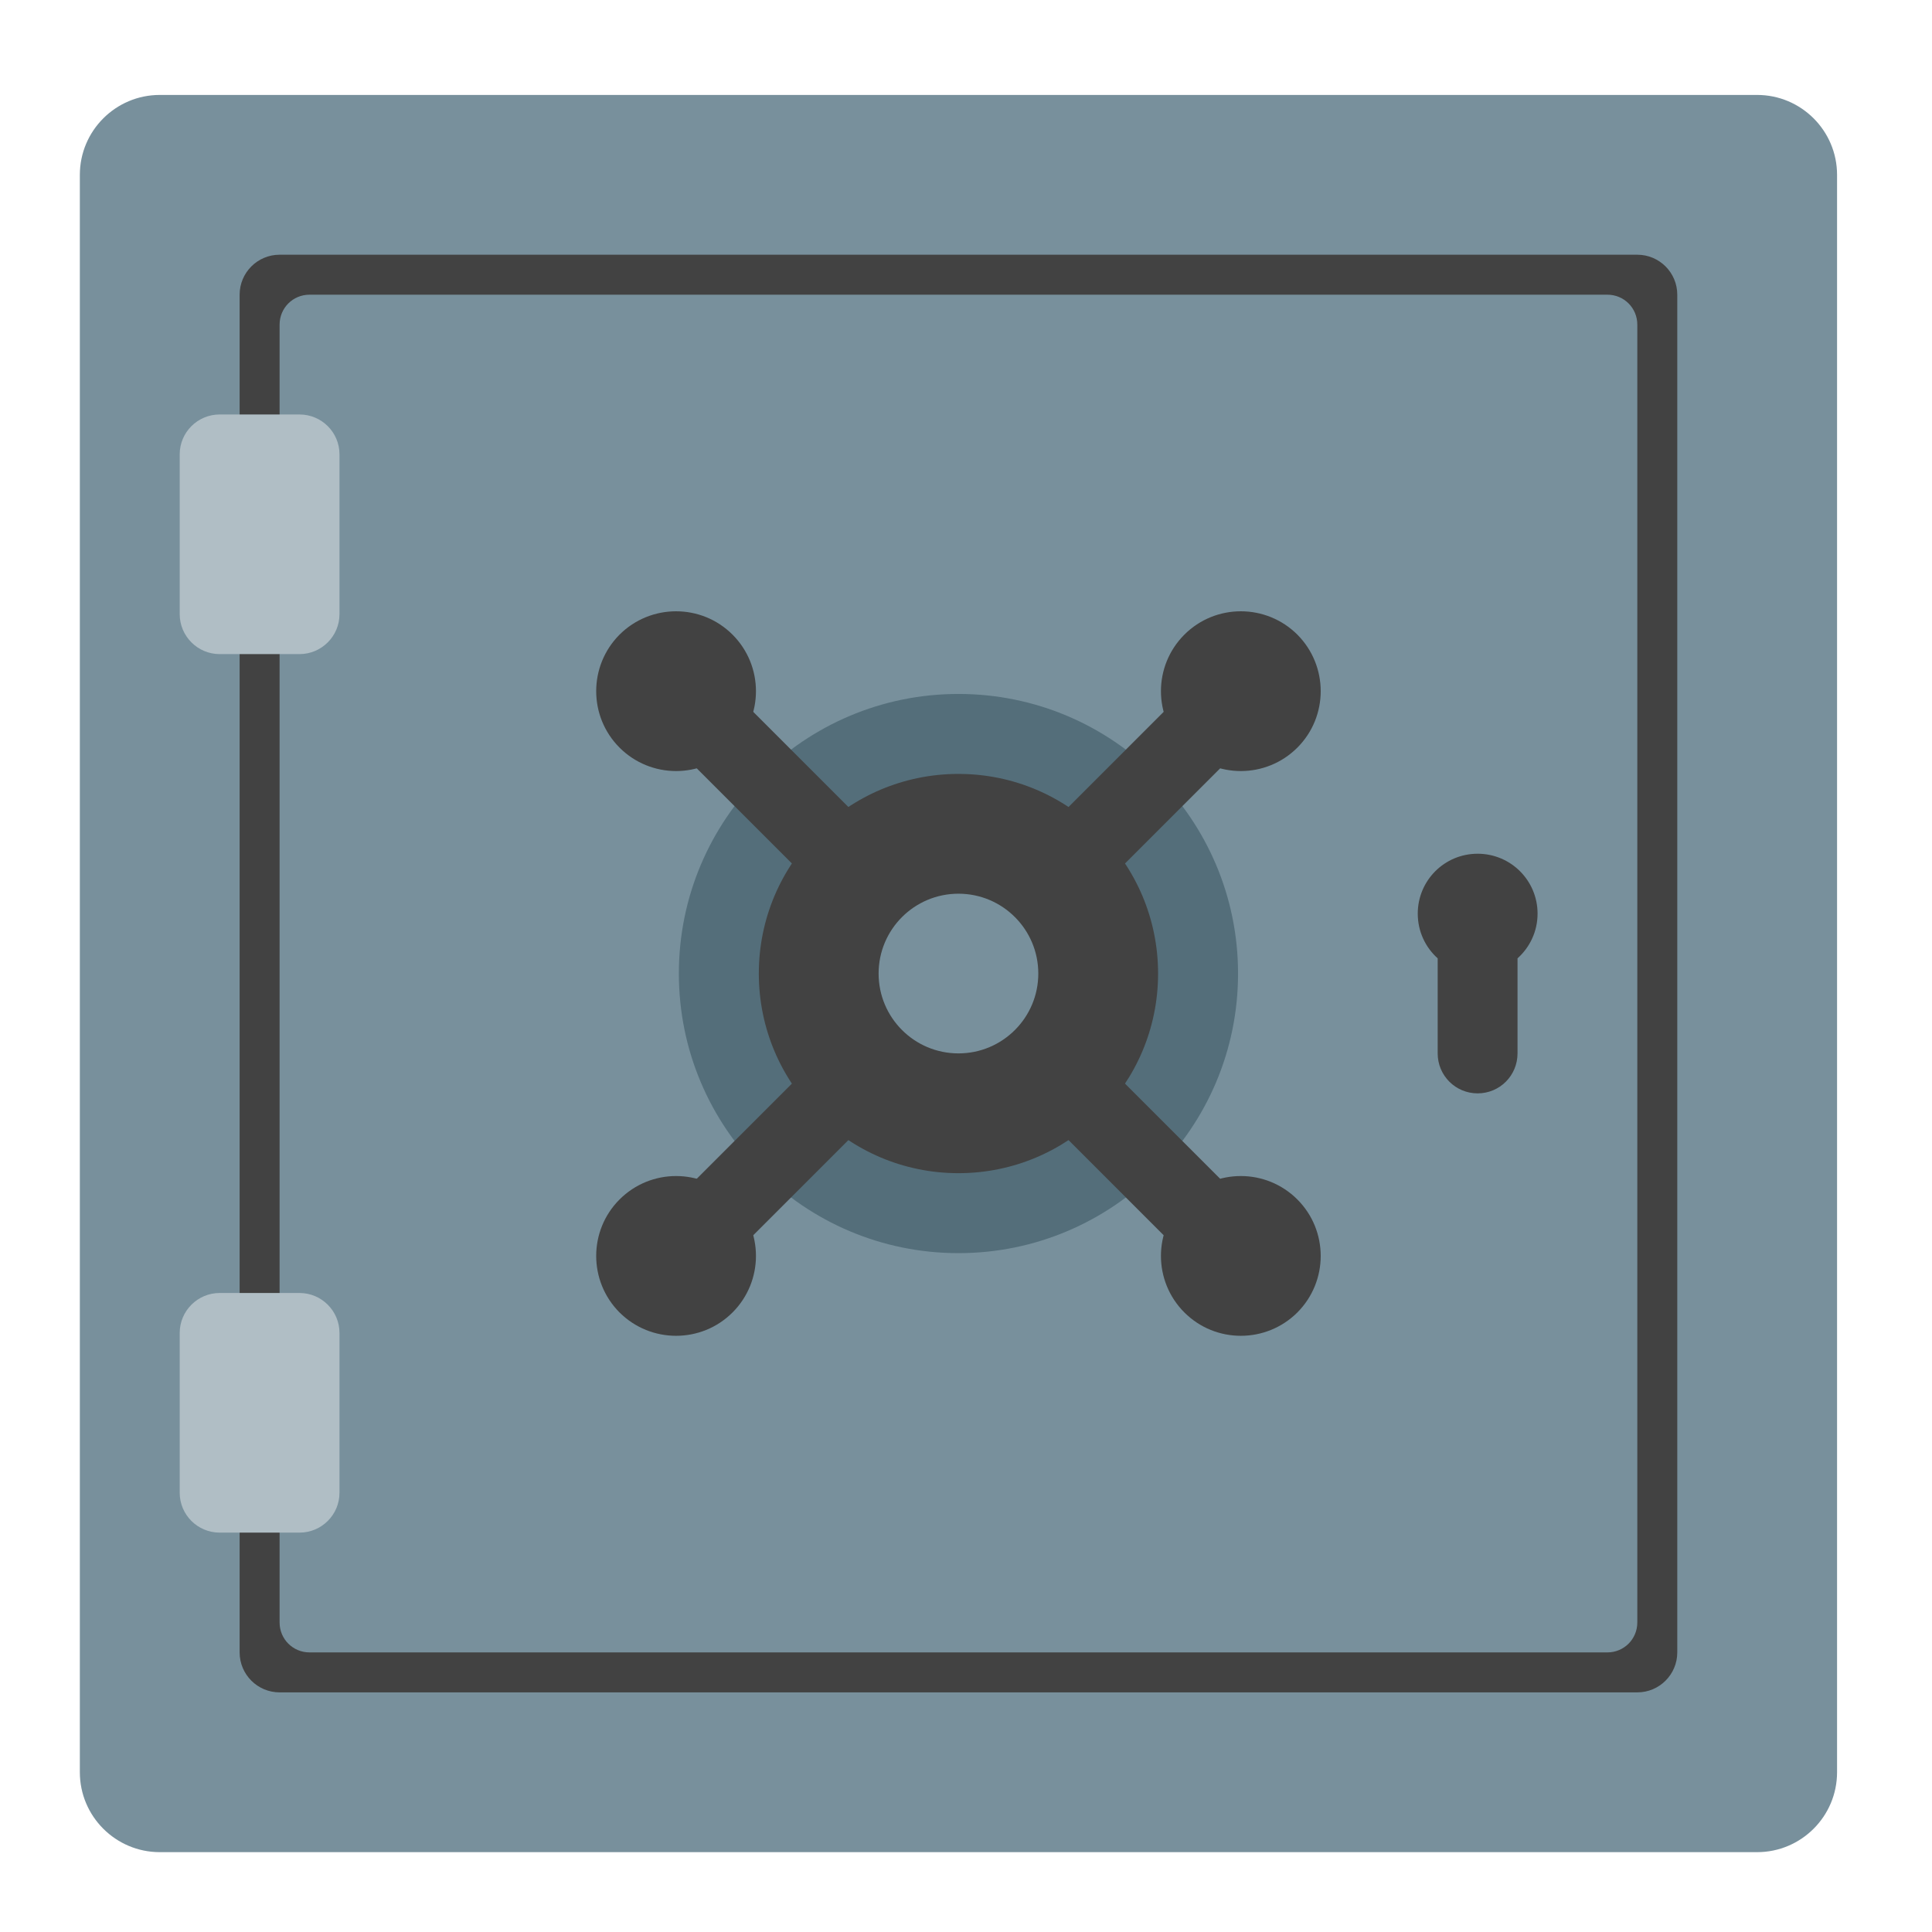
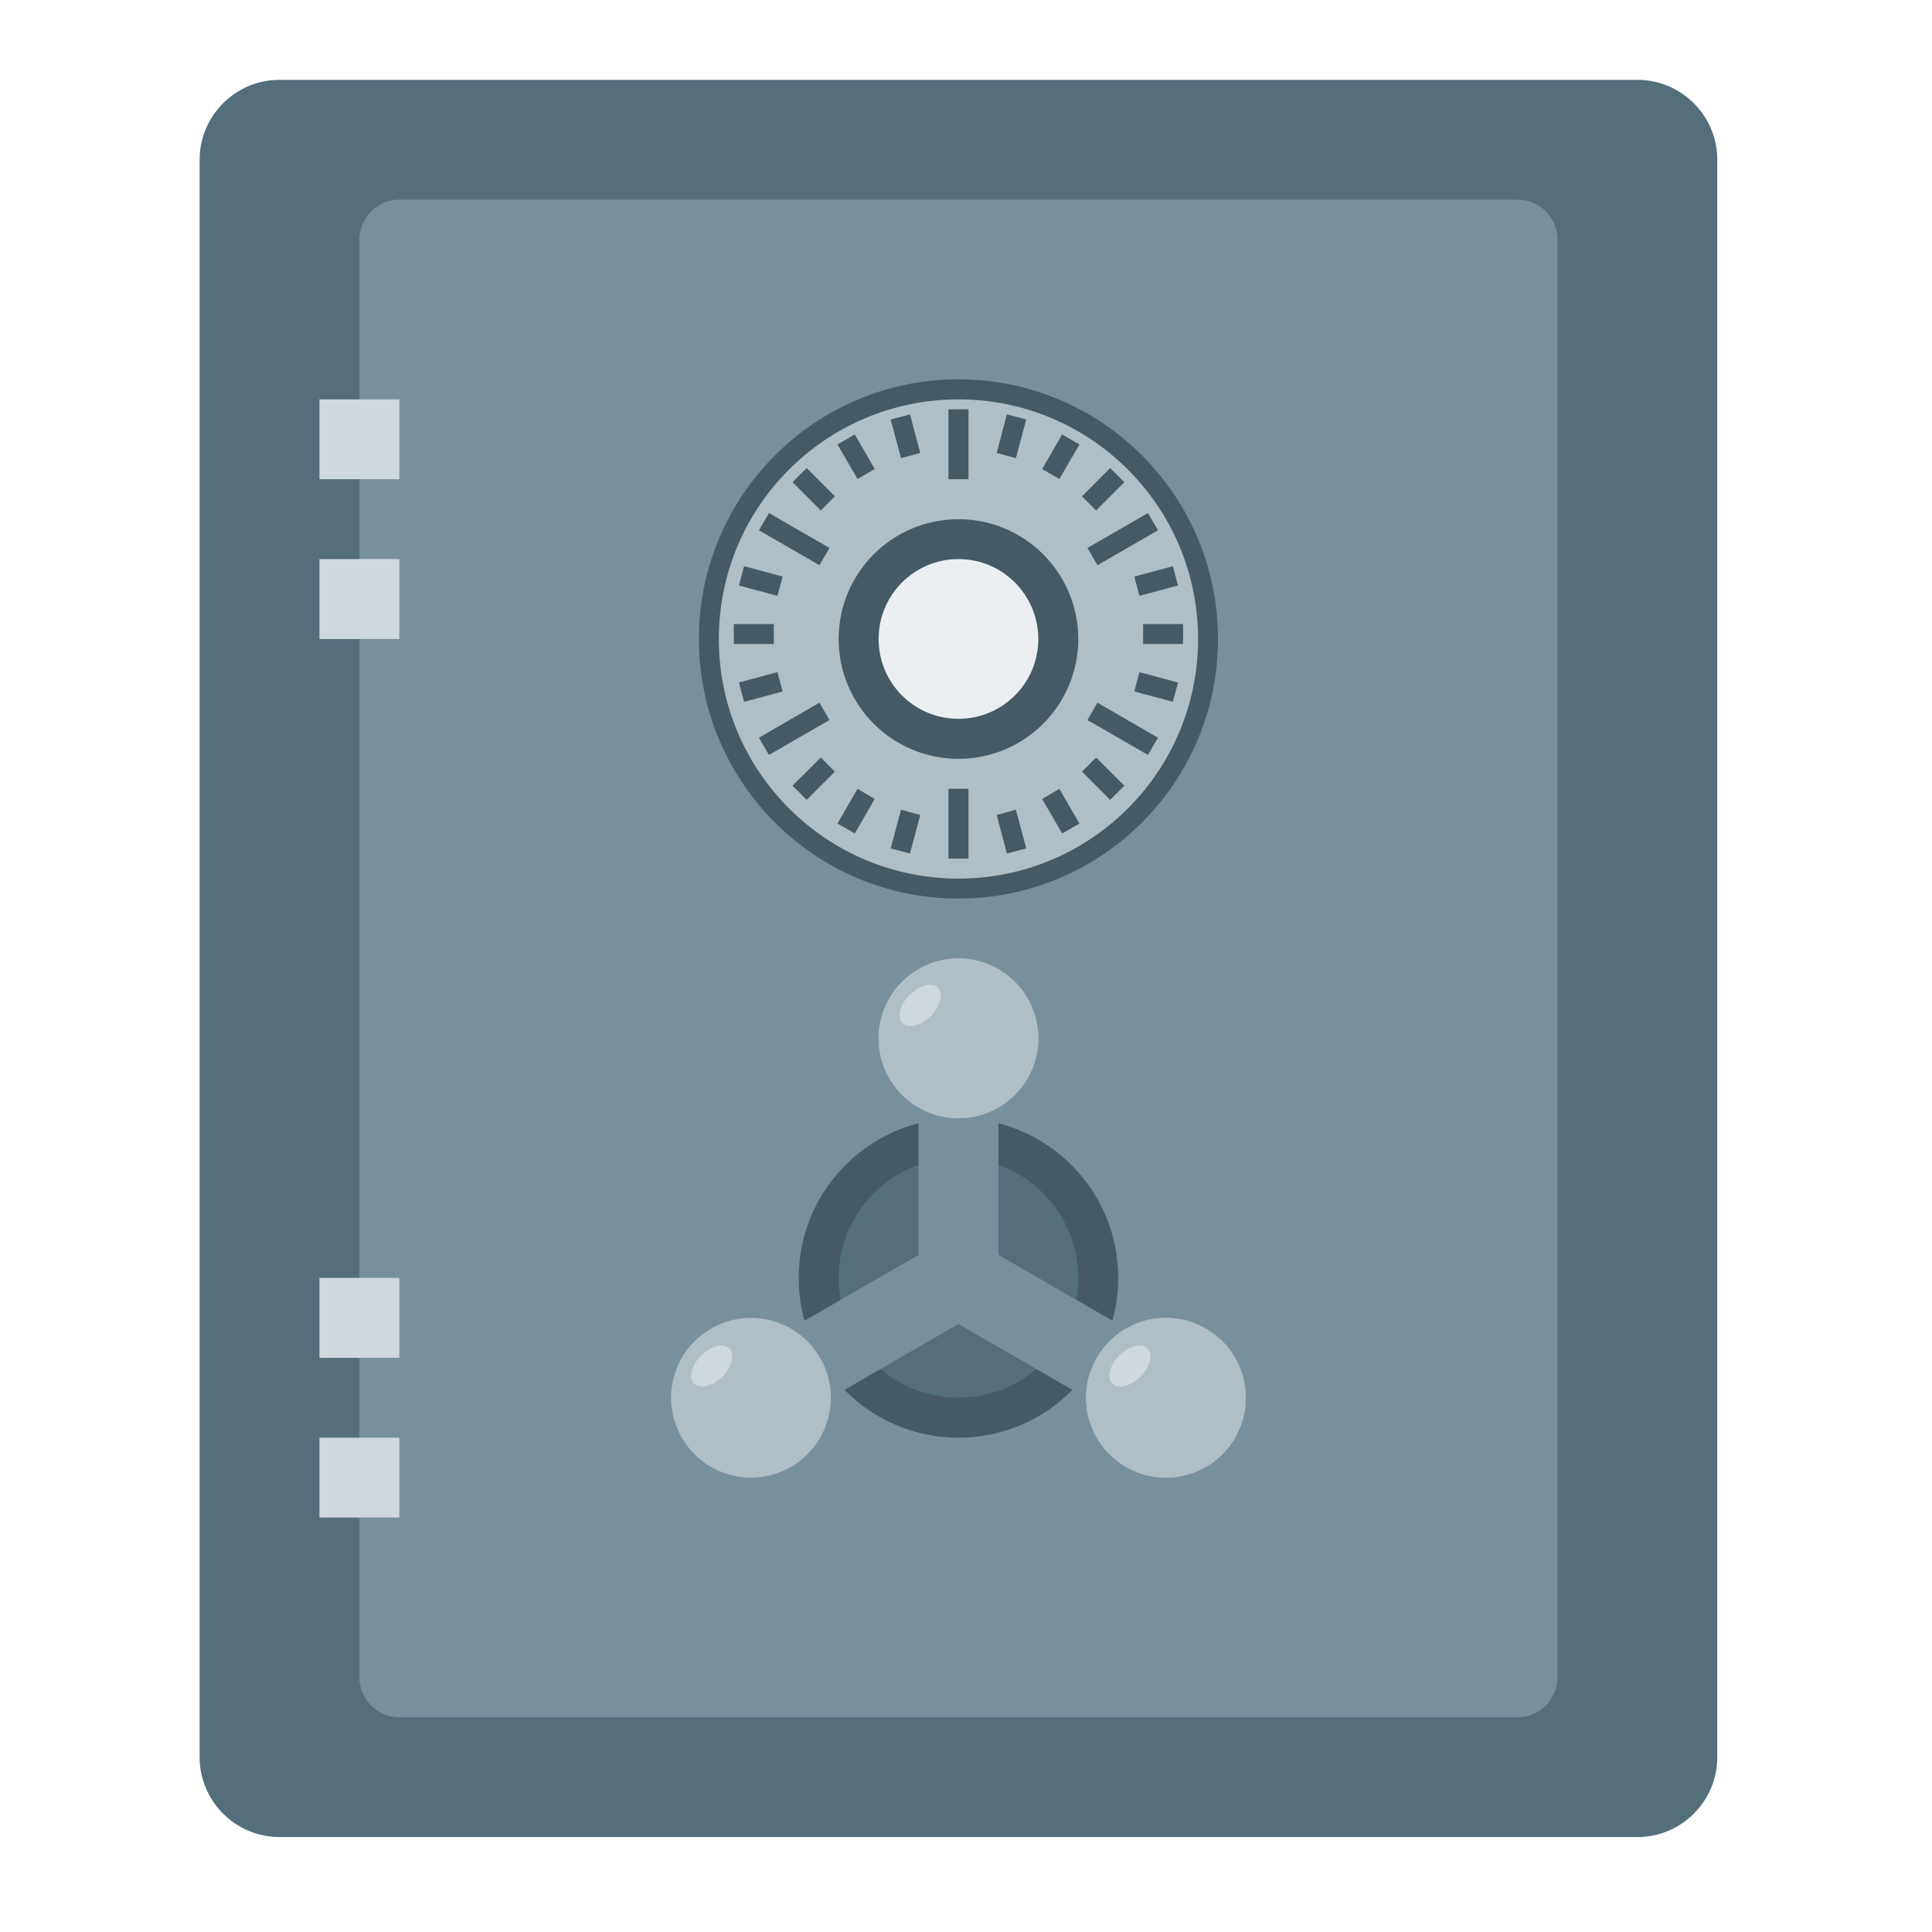
<svg xmlns="http://www.w3.org/2000/svg" width="64px" height="64px" viewBox="0 0 64 64" version="1.1">
  <g id="surface1">
-     <path style=" stroke:none;fill-rule:nonzero;fill:rgb(47.059%,56.471%,61.176%);fill-opacity:1;" d="M 5.293 3.145 L 58.207 3.145 C 59.668 3.145 60.855 4.332 60.855 5.793 L 60.855 58.707 C 60.855 60.168 59.668 61.355 58.207 61.355 L 5.293 61.355 C 3.832 61.355 2.645 60.168 2.645 58.707 L 2.645 5.793 C 2.645 4.332 3.832 3.145 5.293 3.145 Z M 5.293 3.145 " />
-     <path style=" stroke:none;fill-rule:nonzero;fill:rgb(25.882%,25.882%,25.882%);fill-opacity:1;" d="M 9.262 8.438 L 54.238 8.438 C 54.969 8.438 55.562 9.031 55.562 9.762 L 55.562 54.738 C 55.562 55.469 54.969 56.062 54.238 56.062 L 9.262 56.062 C 8.531 56.062 7.938 55.469 7.938 54.738 L 7.938 9.762 C 7.938 9.031 8.531 8.438 9.262 8.438 Z M 9.262 8.438 " />
-     <path style=" stroke:none;fill-rule:nonzero;fill:rgb(47.059%,56.471%,61.176%);fill-opacity:1;" d="M 10.254 9.762 L 53.246 9.762 C 53.797 9.762 54.238 10.203 54.238 10.754 L 54.238 53.746 C 54.238 54.297 53.797 54.738 53.246 54.738 L 10.254 54.738 C 9.703 54.738 9.262 54.297 9.262 53.746 L 9.262 10.754 C 9.262 10.203 9.703 9.762 10.254 9.762 Z M 10.254 9.762 " />
-     <path style=" stroke:none;fill-rule:nonzero;fill:rgb(32.941%,43.137%,47.843%);fill-opacity:1;" d="M 31.75 22.988 C 36.863 22.988 41.012 27.137 41.012 32.25 C 41.012 37.363 36.863 41.512 31.75 41.512 C 26.637 41.512 22.488 37.363 22.488 32.25 C 22.488 27.137 26.637 22.988 31.75 22.988 Z M 31.75 22.988 " />
-     <path style=" stroke:none;fill-rule:nonzero;fill:rgb(25.882%,25.882%,25.882%);fill-opacity:1;" d="M 39.234 22.895 L 41.105 24.766 L 24.266 41.605 L 22.395 39.734 Z M 39.234 22.895 " />
-     <path style=" stroke:none;fill-rule:nonzero;fill:rgb(25.882%,25.882%,25.882%);fill-opacity:1;" d="M 42.977 21.023 C 44.008 22.059 44.008 23.734 42.977 24.766 C 41.941 25.801 40.266 25.801 39.234 24.766 C 38.199 23.734 38.199 22.059 39.234 21.023 C 40.266 19.992 41.941 19.992 42.977 21.023 Z M 42.977 21.023 " />
-     <path style=" stroke:none;fill-rule:nonzero;fill:rgb(25.882%,25.882%,25.882%);fill-opacity:1;" d="M 24.266 39.734 C 25.301 40.766 25.301 42.441 24.266 43.477 C 23.234 44.508 21.559 44.508 20.523 43.477 C 19.492 42.441 19.492 40.766 20.523 39.734 C 21.559 38.699 23.234 38.699 24.266 39.734 Z M 24.266 39.734 " />
-     <path style=" stroke:none;fill-rule:nonzero;fill:rgb(25.882%,25.882%,25.882%);fill-opacity:1;" d="M 41.105 39.734 L 39.234 41.605 L 22.395 24.766 L 24.266 22.895 Z M 41.105 39.734 " />
-     <path style=" stroke:none;fill-rule:nonzero;fill:rgb(25.882%,25.882%,25.882%);fill-opacity:1;" d="M 42.977 43.477 C 41.941 44.508 40.266 44.508 39.234 43.477 C 38.199 42.441 38.199 40.766 39.234 39.734 C 40.266 38.699 41.941 38.699 42.977 39.734 C 44.008 40.766 44.008 42.441 42.977 43.477 Z M 42.977 43.477 " />
-     <path style=" stroke:none;fill-rule:nonzero;fill:rgb(25.882%,25.882%,25.882%);fill-opacity:1;" d="M 24.266 24.766 C 23.234 25.801 21.559 25.801 20.523 24.766 C 19.492 23.734 19.492 22.059 20.523 21.023 C 21.559 19.992 23.234 19.992 24.266 21.023 C 25.301 22.059 25.301 23.734 24.266 24.766 Z M 24.266 24.766 " />
-     <path style=" stroke:none;fill-rule:nonzero;fill:rgb(25.882%,25.882%,25.882%);fill-opacity:1;" d="M 31.75 25.637 C 35.402 25.637 38.363 28.598 38.363 32.25 C 38.363 35.902 35.402 38.863 31.75 38.863 C 28.098 38.863 25.137 35.902 25.137 32.25 C 25.137 28.598 28.098 25.637 31.75 25.637 Z M 31.75 25.637 " />
-     <path style=" stroke:none;fill-rule:nonzero;fill:rgb(47.059%,56.471%,61.176%);fill-opacity:1;" d="M 31.75 29.605 C 33.211 29.605 34.395 30.789 34.395 32.25 C 34.395 33.711 33.211 34.895 31.75 34.895 C 30.289 34.895 29.105 33.711 29.105 32.25 C 29.105 30.789 30.289 29.605 31.75 29.605 Z M 31.75 29.605 " />
-     <path style=" stroke:none;fill-rule:nonzero;fill:rgb(69.02%,74.51%,77.255%);fill-opacity:1;" d="M 7.277 13.73 L 9.922 13.73 C 10.652 13.73 11.246 14.32 11.246 15.051 L 11.246 20.344 C 11.246 21.074 10.652 21.668 9.922 21.668 L 7.277 21.668 C 6.547 21.668 5.953 21.074 5.953 20.344 L 5.953 15.051 C 5.953 14.32 6.547 13.73 7.277 13.73 Z M 7.277 13.73 " />
-     <path style=" stroke:none;fill-rule:nonzero;fill:rgb(69.02%,74.51%,77.255%);fill-opacity:1;" d="M 7.277 42.832 L 9.922 42.832 C 10.652 42.832 11.246 43.426 11.246 44.156 L 11.246 49.449 C 11.246 50.18 10.652 50.77 9.922 50.77 L 7.277 50.77 C 6.547 50.77 5.953 50.18 5.953 49.449 L 5.953 44.156 C 5.953 43.426 6.547 42.832 7.277 42.832 Z M 7.277 42.832 " />
-     <path style=" stroke:none;fill-rule:nonzero;fill:rgb(25.882%,25.882%,25.882%);fill-opacity:1;" d="M 48.949 28.281 C 47.848 28.281 46.965 29.168 46.965 30.266 C 46.965 30.855 47.219 31.383 47.625 31.746 L 47.625 34.895 C 47.625 35.629 48.215 36.219 48.949 36.219 C 49.68 36.219 50.27 35.629 50.27 34.895 L 50.27 31.746 C 50.676 31.383 50.934 30.855 50.934 30.266 C 50.934 29.168 50.047 28.281 48.949 28.281 Z M 48.949 28.281 " />
+     <path style=" stroke:none;fill-rule:nonzero;fill:rgb(32.941%,43.137%,47.843%);fill-opacity:1;" d="M 9.262 2.645 L 54.238 2.645 C 55.699 2.645 56.887 3.832 56.887 5.293 L 56.887 58.207 C 56.887 59.668 55.699 60.855 54.238 60.855 L 9.262 60.855 C 7.801 60.855 6.613 59.668 6.613 58.207 L 6.613 5.293 C 6.613 3.832 7.801 2.645 9.262 2.645 Z M 9.262 2.645 " />
+     <path style=" stroke:none;fill-rule:nonzero;fill:rgb(47.059%,56.471%,61.176%);fill-opacity:1;" d="M 13.23 6.613 L 50.27 6.613 C 51 6.613 51.594 7.207 51.594 7.938 L 51.594 55.562 C 51.594 56.293 51 56.887 50.27 56.887 L 13.23 56.887 C 12.5 56.887 11.906 56.293 11.906 55.562 L 11.906 7.938 C 11.906 7.207 12.5 6.613 13.23 6.613 Z M 13.23 6.613 " />
+     <path style=" stroke:none;fill-rule:nonzero;fill:rgb(27.059%,35.294%,39.216%);fill-opacity:1;" d="M 31.75 37.043 C 34.672 37.043 37.043 39.41 37.043 42.332 C 37.043 45.254 34.672 47.625 31.75 47.625 C 28.828 47.625 26.457 45.254 26.457 42.332 C 26.457 39.41 28.828 37.043 31.75 37.043 Z M 31.75 37.043 " />
+     <path style=" stroke:none;fill-rule:nonzero;fill:rgb(27.059%,35.294%,39.216%);fill-opacity:1;" d="M 31.75 12.566 C 36.5 12.566 40.348 16.418 40.348 21.168 C 40.348 25.914 36.5 29.766 31.75 29.766 C 27 29.766 23.152 25.914 23.152 21.168 C 23.152 16.418 27 12.566 31.75 12.566 Z M 31.75 12.566 " />
+     <path style=" stroke:none;fill-rule:nonzero;fill:rgb(81.176%,84.706%,86.275%);fill-opacity:1;" d="M 10.582 13.23 L 13.23 13.23 L 13.23 15.875 L 10.582 15.875 Z M 10.582 13.23 " />
+     <path style=" stroke:none;fill-rule:nonzero;fill:rgb(81.176%,84.706%,86.275%);fill-opacity:1;" d="M 10.582 18.52 L 13.23 18.52 L 13.23 21.168 L 10.582 21.168 Z M 10.582 18.52 " />
+     <path style=" stroke:none;fill-rule:nonzero;fill:rgb(81.176%,84.706%,86.275%);fill-opacity:1;" d="M 10.582 42.332 L 13.23 42.332 L 13.23 44.98 L 10.582 44.98 Z M 10.582 42.332 " />
+     <path style=" stroke:none;fill-rule:nonzero;fill:rgb(81.176%,84.706%,86.275%);fill-opacity:1;" d="M 10.582 47.625 L 13.23 47.625 L 13.23 50.27 L 10.582 50.27 Z M 10.582 47.625 " />
+     <path style=" stroke:none;fill-rule:nonzero;fill:rgb(69.02%,74.51%,77.255%);fill-opacity:1;" d="M 31.75 13.23 C 36.133 13.23 39.688 16.781 39.688 21.168 C 39.688 25.551 36.133 29.105 31.75 29.105 C 27.367 29.105 23.812 25.551 23.812 21.168 C 23.812 16.781 27.367 13.23 31.75 13.23 Z M 31.75 13.23 " />
+     <path style=" stroke:none;fill-rule:nonzero;fill:rgb(27.059%,35.294%,39.216%);fill-opacity:1;" d="M 31.75 17.199 C 33.941 17.199 35.719 18.977 35.719 21.168 C 35.719 23.359 33.941 25.137 31.75 25.137 C 29.559 25.137 27.781 23.359 27.781 21.168 C 27.781 18.977 29.559 17.199 31.75 17.199 Z M 31.75 17.199 " />
+     <path style=" stroke:none;fill-rule:nonzero;fill:rgb(92.549%,93.725%,94.51%);fill-opacity:1;" d="M 31.75 18.52 C 33.211 18.52 34.395 19.707 34.395 21.168 C 34.395 22.629 33.211 23.812 31.75 23.812 C 30.289 23.812 29.105 22.629 29.105 21.168 C 29.105 19.707 30.289 18.52 31.75 18.52 Z M 31.75 18.52 " />
+     <path style=" stroke:none;fill-rule:nonzero;fill:rgb(27.059%,35.294%,39.216%);fill-opacity:1;" d="M 31.418 13.559 L 31.418 15.875 L 32.082 15.875 L 32.082 13.559 Z M 30.145 13.727 L 29.504 13.898 L 29.848 15.176 L 30.484 15.004 Z M 33.355 13.727 L 33.016 15.004 L 33.652 15.176 L 33.996 13.898 Z M 28.316 14.391 L 27.742 14.723 L 28.406 15.867 L 28.977 15.539 Z M 35.184 14.391 L 34.523 15.539 L 35.094 15.867 L 35.758 14.723 Z M 26.723 15.504 L 26.254 15.973 L 27.191 16.91 L 27.656 16.441 Z M 36.777 15.504 L 35.844 16.441 L 36.309 16.91 L 37.246 15.973 Z M 25.473 16.996 L 25.141 17.566 L 27.145 18.723 L 27.477 18.152 Z M 38.027 16.996 L 36.023 18.152 L 36.355 18.723 L 38.359 17.566 Z M 24.648 18.758 L 24.477 19.395 L 25.754 19.738 L 25.926 19.098 Z M 38.852 18.758 L 37.574 19.098 L 37.746 19.738 L 39.023 19.395 Z M 24.309 20.672 L 24.309 21.332 L 25.633 21.332 L 25.633 20.672 Z M 37.867 20.672 L 37.867 21.332 L 39.191 21.332 L 39.191 20.672 Z M 25.754 22.266 L 24.477 22.609 L 24.648 23.246 L 25.926 22.906 Z M 37.746 22.266 L 37.574 22.906 L 38.852 23.246 L 39.023 22.609 Z M 27.145 23.277 L 25.141 24.438 L 25.473 25.008 L 27.477 23.852 Z M 36.355 23.277 L 36.023 23.852 L 38.027 25.008 L 38.359 24.438 Z M 27.191 25.094 L 26.254 26.027 L 26.723 26.496 L 27.656 25.562 Z M 36.309 25.094 L 35.844 25.562 L 36.777 26.496 L 37.246 26.027 Z M 31.418 26.129 L 31.418 28.441 L 32.082 28.441 L 32.082 26.129 Z M 28.406 26.133 L 27.742 27.281 L 28.316 27.609 L 28.977 26.465 Z M 35.094 26.133 L 34.523 26.465 L 35.184 27.609 L 35.758 27.281 Z M 29.848 26.824 L 29.504 28.105 L 30.145 28.273 L 30.484 26.996 Z M 33.652 26.824 L 33.016 26.996 L 33.355 28.273 L 33.996 28.105 Z M 33.652 26.824 " />
+     <path style=" stroke:none;fill-rule:nonzero;fill:rgb(32.941%,43.137%,47.843%);fill-opacity:1;" d="M 31.75 38.363 C 33.941 38.363 35.719 40.141 35.719 42.332 C 35.719 44.523 33.941 46.301 31.75 46.301 C 29.559 46.301 27.781 44.523 27.781 42.332 C 27.781 40.141 29.559 38.363 31.75 38.363 Z M 31.75 38.363 " />
+     <path style=" stroke:none;fill-rule:nonzero;fill:rgb(47.059%,56.471%,61.176%);fill-opacity:1;" d="M 30.426 34.395 L 30.426 41.57 L 24.215 45.156 L 25.539 47.449 L 31.75 43.859 L 37.961 47.449 L 39.285 45.156 L 33.074 41.57 L 33.074 34.395 Z M 30.426 34.395 " />
+     <path style=" stroke:none;fill-rule:nonzero;fill:rgb(74.118%,74.118%,74.118%);fill-opacity:1;" d="M 31.75 31.75 C 33.211 31.75 34.395 32.934 34.395 34.395 C 34.395 35.855 33.211 37.043 31.75 37.043 C 30.289 37.043 29.105 35.855 29.105 34.395 C 29.105 32.934 30.289 31.75 31.75 31.75 Z M 31.75 31.75 " />
+     <path style=" stroke:none;fill-rule:nonzero;fill:rgb(69.02%,74.51%,77.255%);fill-opacity:1;" d="M 31.75 31.75 C 33.211 31.75 34.395 32.934 34.395 34.395 C 34.395 35.855 33.211 37.043 31.75 37.043 C 30.289 37.043 29.105 35.855 29.105 34.395 C 29.105 32.934 30.289 31.75 31.75 31.75 Z M 31.75 31.75 " />
+     <path style=" stroke:none;fill-rule:nonzero;fill:rgb(69.02%,74.51%,77.255%);fill-opacity:1;" d="M 22.586 47.625 C 23.316 48.891 24.934 49.324 26.199 48.594 C 27.465 47.863 27.898 46.246 27.168 44.98 C 26.438 43.715 24.82 43.281 23.555 44.012 C 22.289 44.742 21.855 46.359 22.586 47.625 Z M 22.586 47.625 " />
+     <path style=" stroke:none;fill-rule:nonzero;fill:rgb(74.118%,74.118%,74.118%);fill-opacity:1;" d="M 40.914 47.625 C 40.184 48.891 38.566 49.324 37.301 48.594 C 36.035 47.863 35.602 46.246 36.332 44.98 C 37.062 43.715 38.68 43.281 39.945 44.012 C 41.211 44.742 41.645 46.359 40.914 47.625 Z M 40.914 47.625 " />
+     <path style=" stroke:none;fill-rule:nonzero;fill:rgb(69.02%,74.51%,77.255%);fill-opacity:1;" d="M 40.914 47.625 C 40.184 48.891 38.566 49.324 37.301 48.594 C 36.035 47.863 35.602 46.246 36.332 44.98 C 37.062 43.715 38.68 43.281 39.945 44.012 C 41.211 44.742 41.645 46.359 40.914 47.625 Z M 40.914 47.625 " />
+     <path style=" stroke:none;fill-rule:nonzero;fill:rgb(81.176%,84.706%,86.275%);fill-opacity:1;" d="M 31.07 32.723 C 31.262 32.914 31.156 33.336 30.836 33.656 C 30.512 33.98 30.094 34.086 29.898 33.891 C 29.707 33.699 29.809 33.277 30.133 32.957 C 30.457 32.633 30.875 32.527 31.07 32.723 Z M 31.07 32.723 " />
+     <path style=" stroke:none;fill-rule:nonzero;fill:rgb(81.176%,84.706%,86.275%);fill-opacity:1;" d="M 24.164 44.668 C 24.355 44.863 24.254 45.281 23.93 45.605 C 23.605 45.926 23.188 46.031 22.992 45.836 C 22.801 45.645 22.906 45.227 23.227 44.902 C 23.551 44.578 23.969 44.477 24.164 44.668 Z M 24.164 44.668 " />
+     <path style=" stroke:none;fill-rule:nonzero;fill:rgb(81.176%,84.706%,86.275%);fill-opacity:1;" d="M 38.016 44.668 C 38.207 44.863 38.102 45.281 37.781 45.605 C 37.457 45.926 37.039 46.031 36.844 45.836 C 36.652 45.645 36.754 45.227 37.078 44.902 C 37.402 44.578 37.82 44.477 38.016 44.668 Z M 38.016 44.668 " />
  </g>
</svg>
